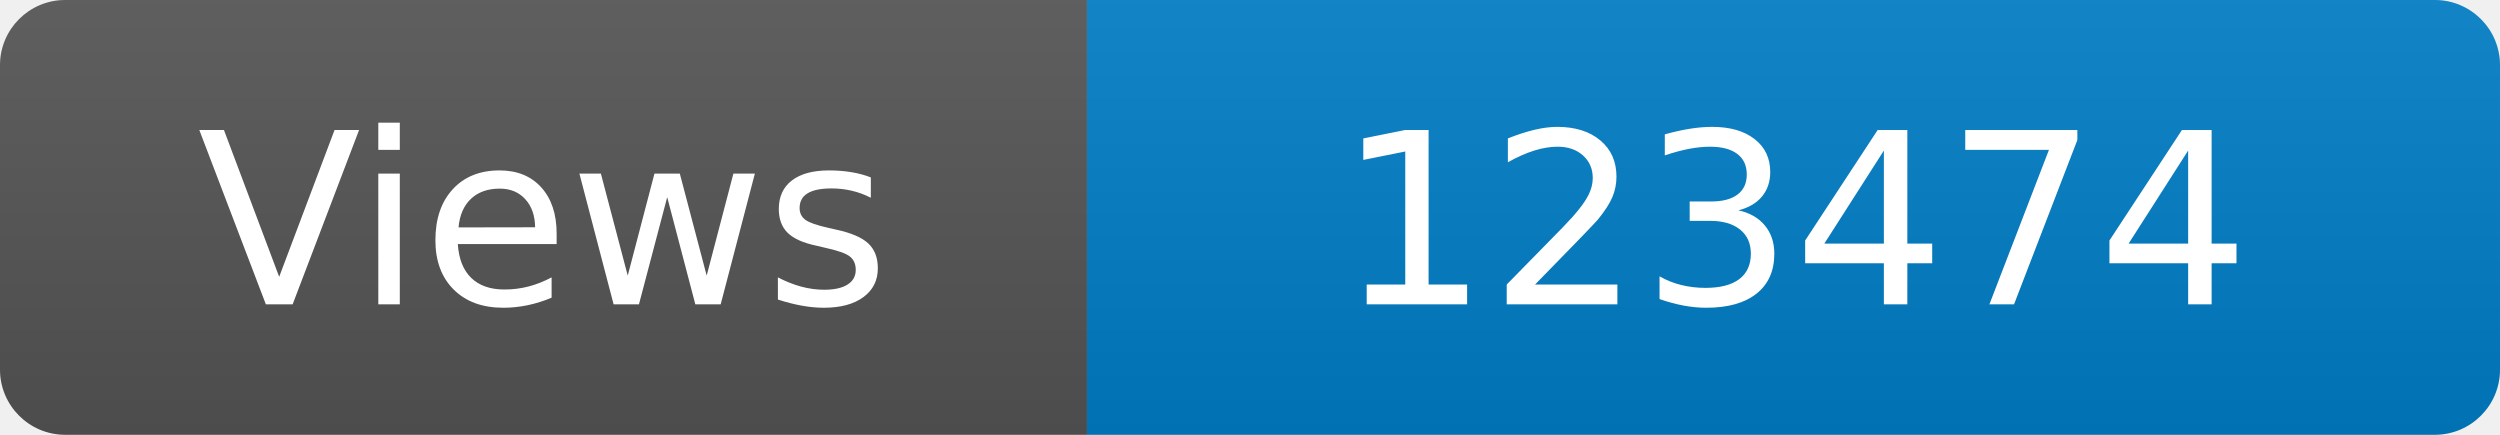
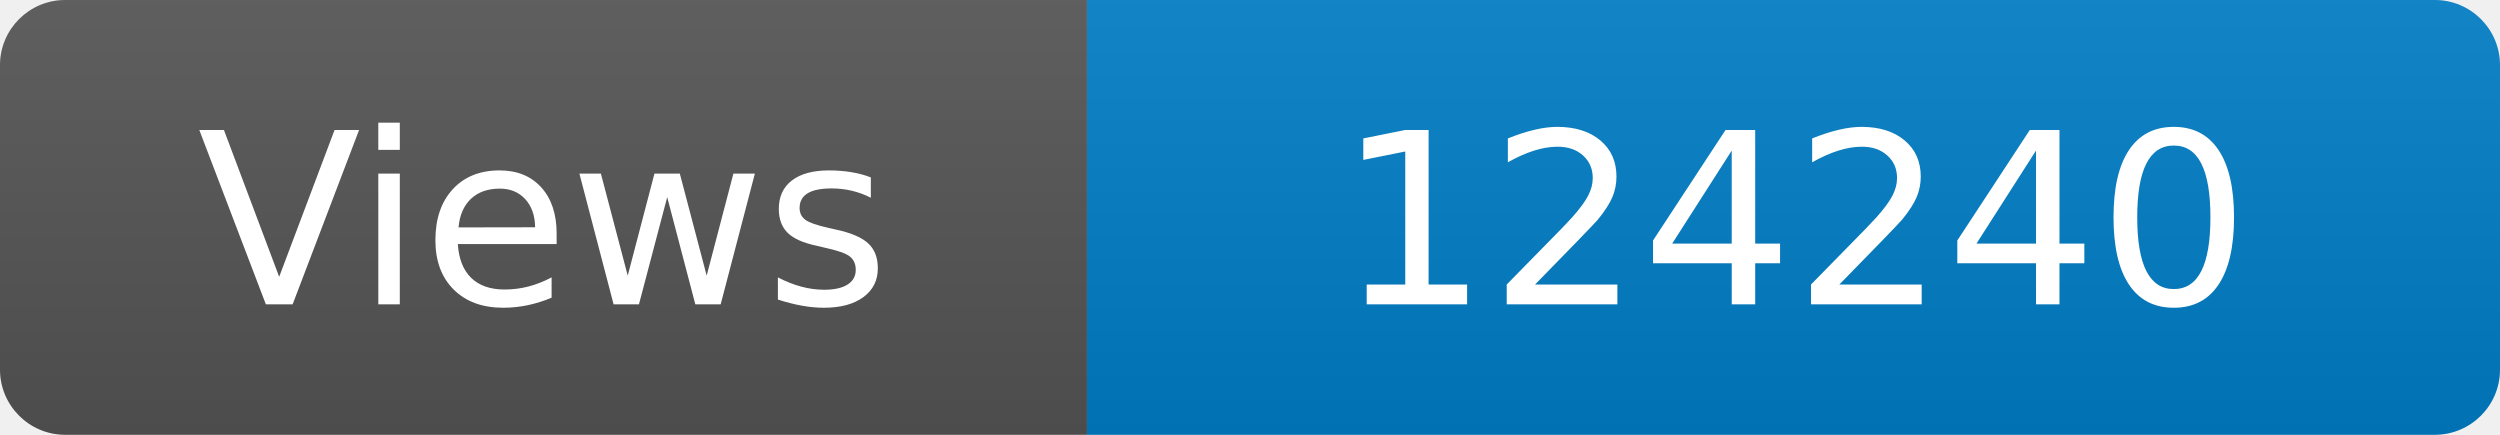
<svg xmlns="http://www.w3.org/2000/svg" width="115" height="20" role="img" aria-label="Maintained?: yes">
  <linearGradient id="s" x2="0" y2="100%">
    <stop offset="0" stop-color="#bbb" stop-opacity=".1" />
    <stop offset="1" stop-opacity=".1" />
  </linearGradient>
  <clipPath id="r">
    <rect width="115" height="20" rx="3" fill="#fff" />
  </clipPath>
  <g clip-path="url(#r)">
    <rect width="50" height="20" fill="#555" />
    <rect x="50" width="160" height="20" fill="#007ec6" />
    <rect width="115" height="20" fill="url(#s)" />
  </g>
  <g fill="#fff" text-anchor="middle" font-family="Verdana,Geneva,DejaVu Sans,sans-serif" font-size="110">
    <text x="250" y="140" transform="scale(.1)" fill="#fff">Views</text>
-     <text x="825" y="140" transform="scale(.1)" fill="#fff">123474</text>
+     <text x="825" y="140" transform="scale(.1)" fill="#fff">124240</text>
  </g>
</svg>
